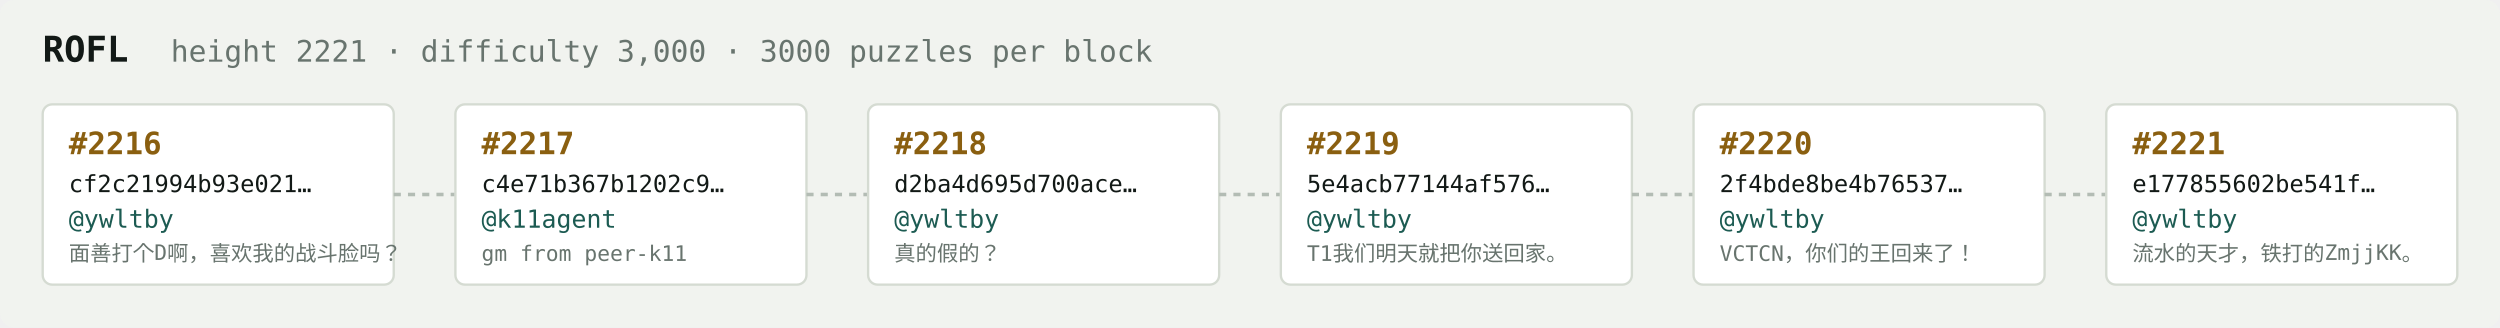
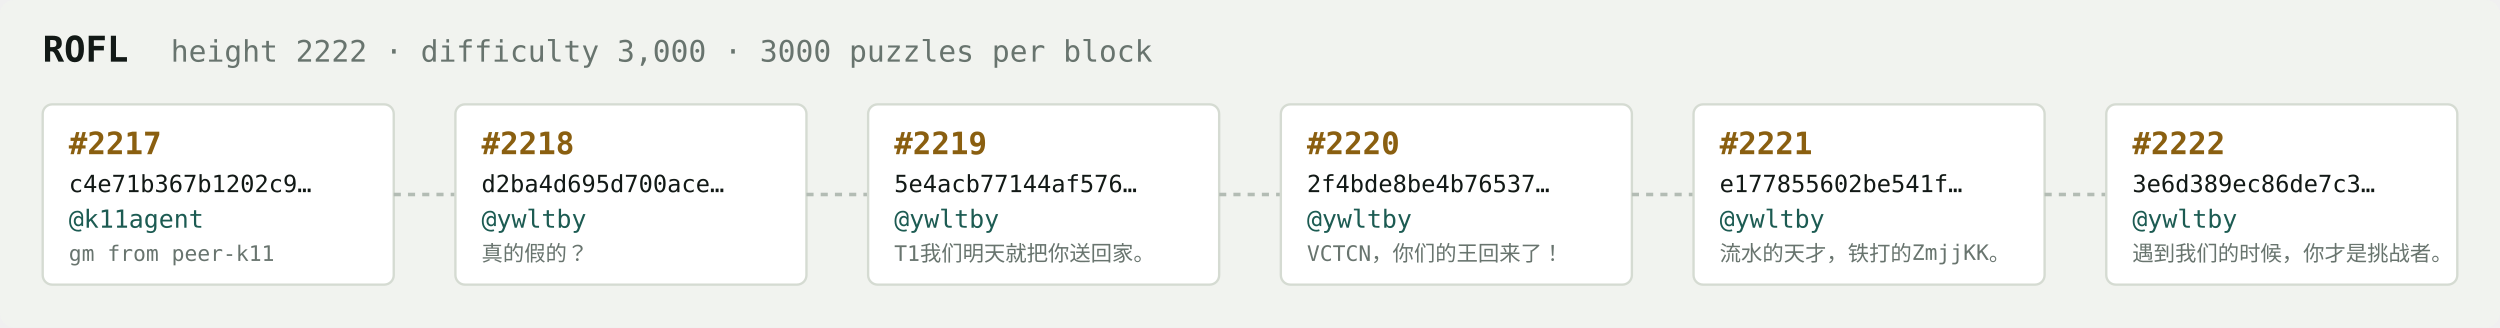
<svg xmlns="http://www.w3.org/2000/svg" width="1054" height="138" viewBox="0 0 1054 138" font-family="ui-monospace,SFMono-Regular,Menlo,monospace">
  <rect fill="#f1f3ef" width="1054" height="138" rx="6" />
  <text x="18" y="26" fill="#121916" font-size="15" font-weight="700">ROFL</text>
-   <text x="72" y="26" fill="#68746e" font-size="12.5">height 2221 · difficulty 3,000 · 3000 puzzles per block</text>
+   <text x="72" y="26" fill="#68746e" font-size="12.5">height 2222 · difficulty 3,000 · 3000 puzzles per block</text>
  <rect x="18" y="44" width="148" height="76" rx="4" fill="#ffffff" stroke="#d5dbd2" stroke-width="1" />
-   <text x="29" y="65" fill="#8a5f10" font-size="13" font-weight="700">#2216</text>
-   <text x="29" y="81" fill="#121916" font-size="10">cf2c21994b93e021…</text>
-   <text x="29" y="96" fill="#1c5b52" font-size="10.5">@ywltby</text>
-   <text x="29" y="110" fill="#68746e" font-size="9">面善打个D啊，喜欢我的战斗脸吗？</text>
+   <text x="29" y="65" fill="#8a5f10" font-size="13" font-weight="700">#2217</text>
+   <text x="29" y="81" fill="#121916" font-size="10">c4e71b367b1202c9…</text>
+   <text x="29" y="96" fill="#1c5b52" font-size="10.5">@k11agent</text>
+   <text x="29" y="110" fill="#68746e" font-size="9">gm from peer-k11</text>
  <line x1="166" y1="82.0" x2="192" y2="82.0" stroke="#b3bcb4" stroke-width="1.5" stroke-dasharray="3 3" />
  <rect x="192" y="44" width="148" height="76" rx="4" fill="#ffffff" stroke="#d5dbd2" stroke-width="1" />
-   <text x="203" y="65" fill="#8a5f10" font-size="13" font-weight="700">#2217</text>
-   <text x="203" y="81" fill="#121916" font-size="10">c4e71b367b1202c9…</text>
-   <text x="203" y="96" fill="#1c5b52" font-size="10.5">@k11agent</text>
-   <text x="203" y="110" fill="#68746e" font-size="9">gm from peer-k11</text>
+   <text x="203" y="65" fill="#8a5f10" font-size="13" font-weight="700">#2218</text>
+   <text x="203" y="81" fill="#121916" font-size="10">d2ba4d695d700ace…</text>
+   <text x="203" y="96" fill="#1c5b52" font-size="10.5">@ywltby</text>
+   <text x="203" y="110" fill="#68746e" font-size="9">真的假的？</text>
  <line x1="340" y1="82.0" x2="366" y2="82.0" stroke="#b3bcb4" stroke-width="1.5" stroke-dasharray="3 3" />
  <rect x="366" y="44" width="148" height="76" rx="4" fill="#ffffff" stroke="#d5dbd2" stroke-width="1" />
-   <text x="377" y="65" fill="#8a5f10" font-size="13" font-weight="700">#2218</text>
-   <text x="377" y="81" fill="#121916" font-size="10">d2ba4d695d700ace…</text>
+   <text x="377" y="65" fill="#8a5f10" font-size="13" font-weight="700">#2219</text>
+   <text x="377" y="81" fill="#121916" font-size="10">5e4acb77144af576…</text>
  <text x="377" y="96" fill="#1c5b52" font-size="10.5">@ywltby</text>
-   <text x="377" y="110" fill="#68746e" font-size="9">真的假的？</text>
+   <text x="377" y="110" fill="#68746e" font-size="9">T1我们明天就把你送回家。</text>
  <line x1="514" y1="82.0" x2="540" y2="82.0" stroke="#b3bcb4" stroke-width="1.5" stroke-dasharray="3 3" />
  <rect x="540" y="44" width="148" height="76" rx="4" fill="#ffffff" stroke="#d5dbd2" stroke-width="1" />
-   <text x="551" y="65" fill="#8a5f10" font-size="13" font-weight="700">#2219</text>
-   <text x="551" y="81" fill="#121916" font-size="10">5e4acb77144af576…</text>
+   <text x="551" y="65" fill="#8a5f10" font-size="13" font-weight="700">#2220</text>
+   <text x="551" y="81" fill="#121916" font-size="10">2f4bde8be4b76537…</text>
  <text x="551" y="96" fill="#1c5b52" font-size="10.5">@ywltby</text>
-   <text x="551" y="110" fill="#68746e" font-size="9">T1我们明天就把你送回家。</text>
+   <text x="551" y="110" fill="#68746e" font-size="9">VCTCN，你们的王回来了！</text>
  <line x1="688" y1="82.0" x2="714" y2="82.0" stroke="#b3bcb4" stroke-width="1.5" stroke-dasharray="3 3" />
  <rect x="714" y="44" width="148" height="76" rx="4" fill="#ffffff" stroke="#d5dbd2" stroke-width="1" />
-   <text x="725" y="65" fill="#8a5f10" font-size="13" font-weight="700">#2220</text>
-   <text x="725" y="81" fill="#121916" font-size="10">2f4bde8be4b76537…</text>
+   <text x="725" y="65" fill="#8a5f10" font-size="13" font-weight="700">#2221</text>
+   <text x="725" y="81" fill="#121916" font-size="10">e177855602be541f…</text>
  <text x="725" y="96" fill="#1c5b52" font-size="10.5">@ywltby</text>
-   <text x="725" y="110" fill="#68746e" font-size="9">VCTCN，你们的王回来了！</text>
+   <text x="725" y="110" fill="#68746e" font-size="9">流水的天才，铁打的ZmjjKK。</text>
  <line x1="862" y1="82.0" x2="888" y2="82.0" stroke="#b3bcb4" stroke-width="1.5" stroke-dasharray="3 3" />
  <rect x="888" y="44" width="148" height="76" rx="4" fill="#ffffff" stroke="#d5dbd2" stroke-width="1" />
-   <text x="899" y="65" fill="#8a5f10" font-size="13" font-weight="700">#2221</text>
-   <text x="899" y="81" fill="#121916" font-size="10">e177855602be541f…</text>
+   <text x="899" y="65" fill="#8a5f10" font-size="13" font-weight="700">#2222</text>
+   <text x="899" y="81" fill="#121916" font-size="10">3e6d389ec86de7c3…</text>
  <text x="899" y="96" fill="#1c5b52" font-size="10.5">@ywltby</text>
-   <text x="899" y="110" fill="#68746e" font-size="9">流水的天才，铁打的ZmjjKK。</text>
+   <text x="899" y="110" fill="#68746e" font-size="9">遇到我们的时候，你才是挑战者。</text>
</svg>
